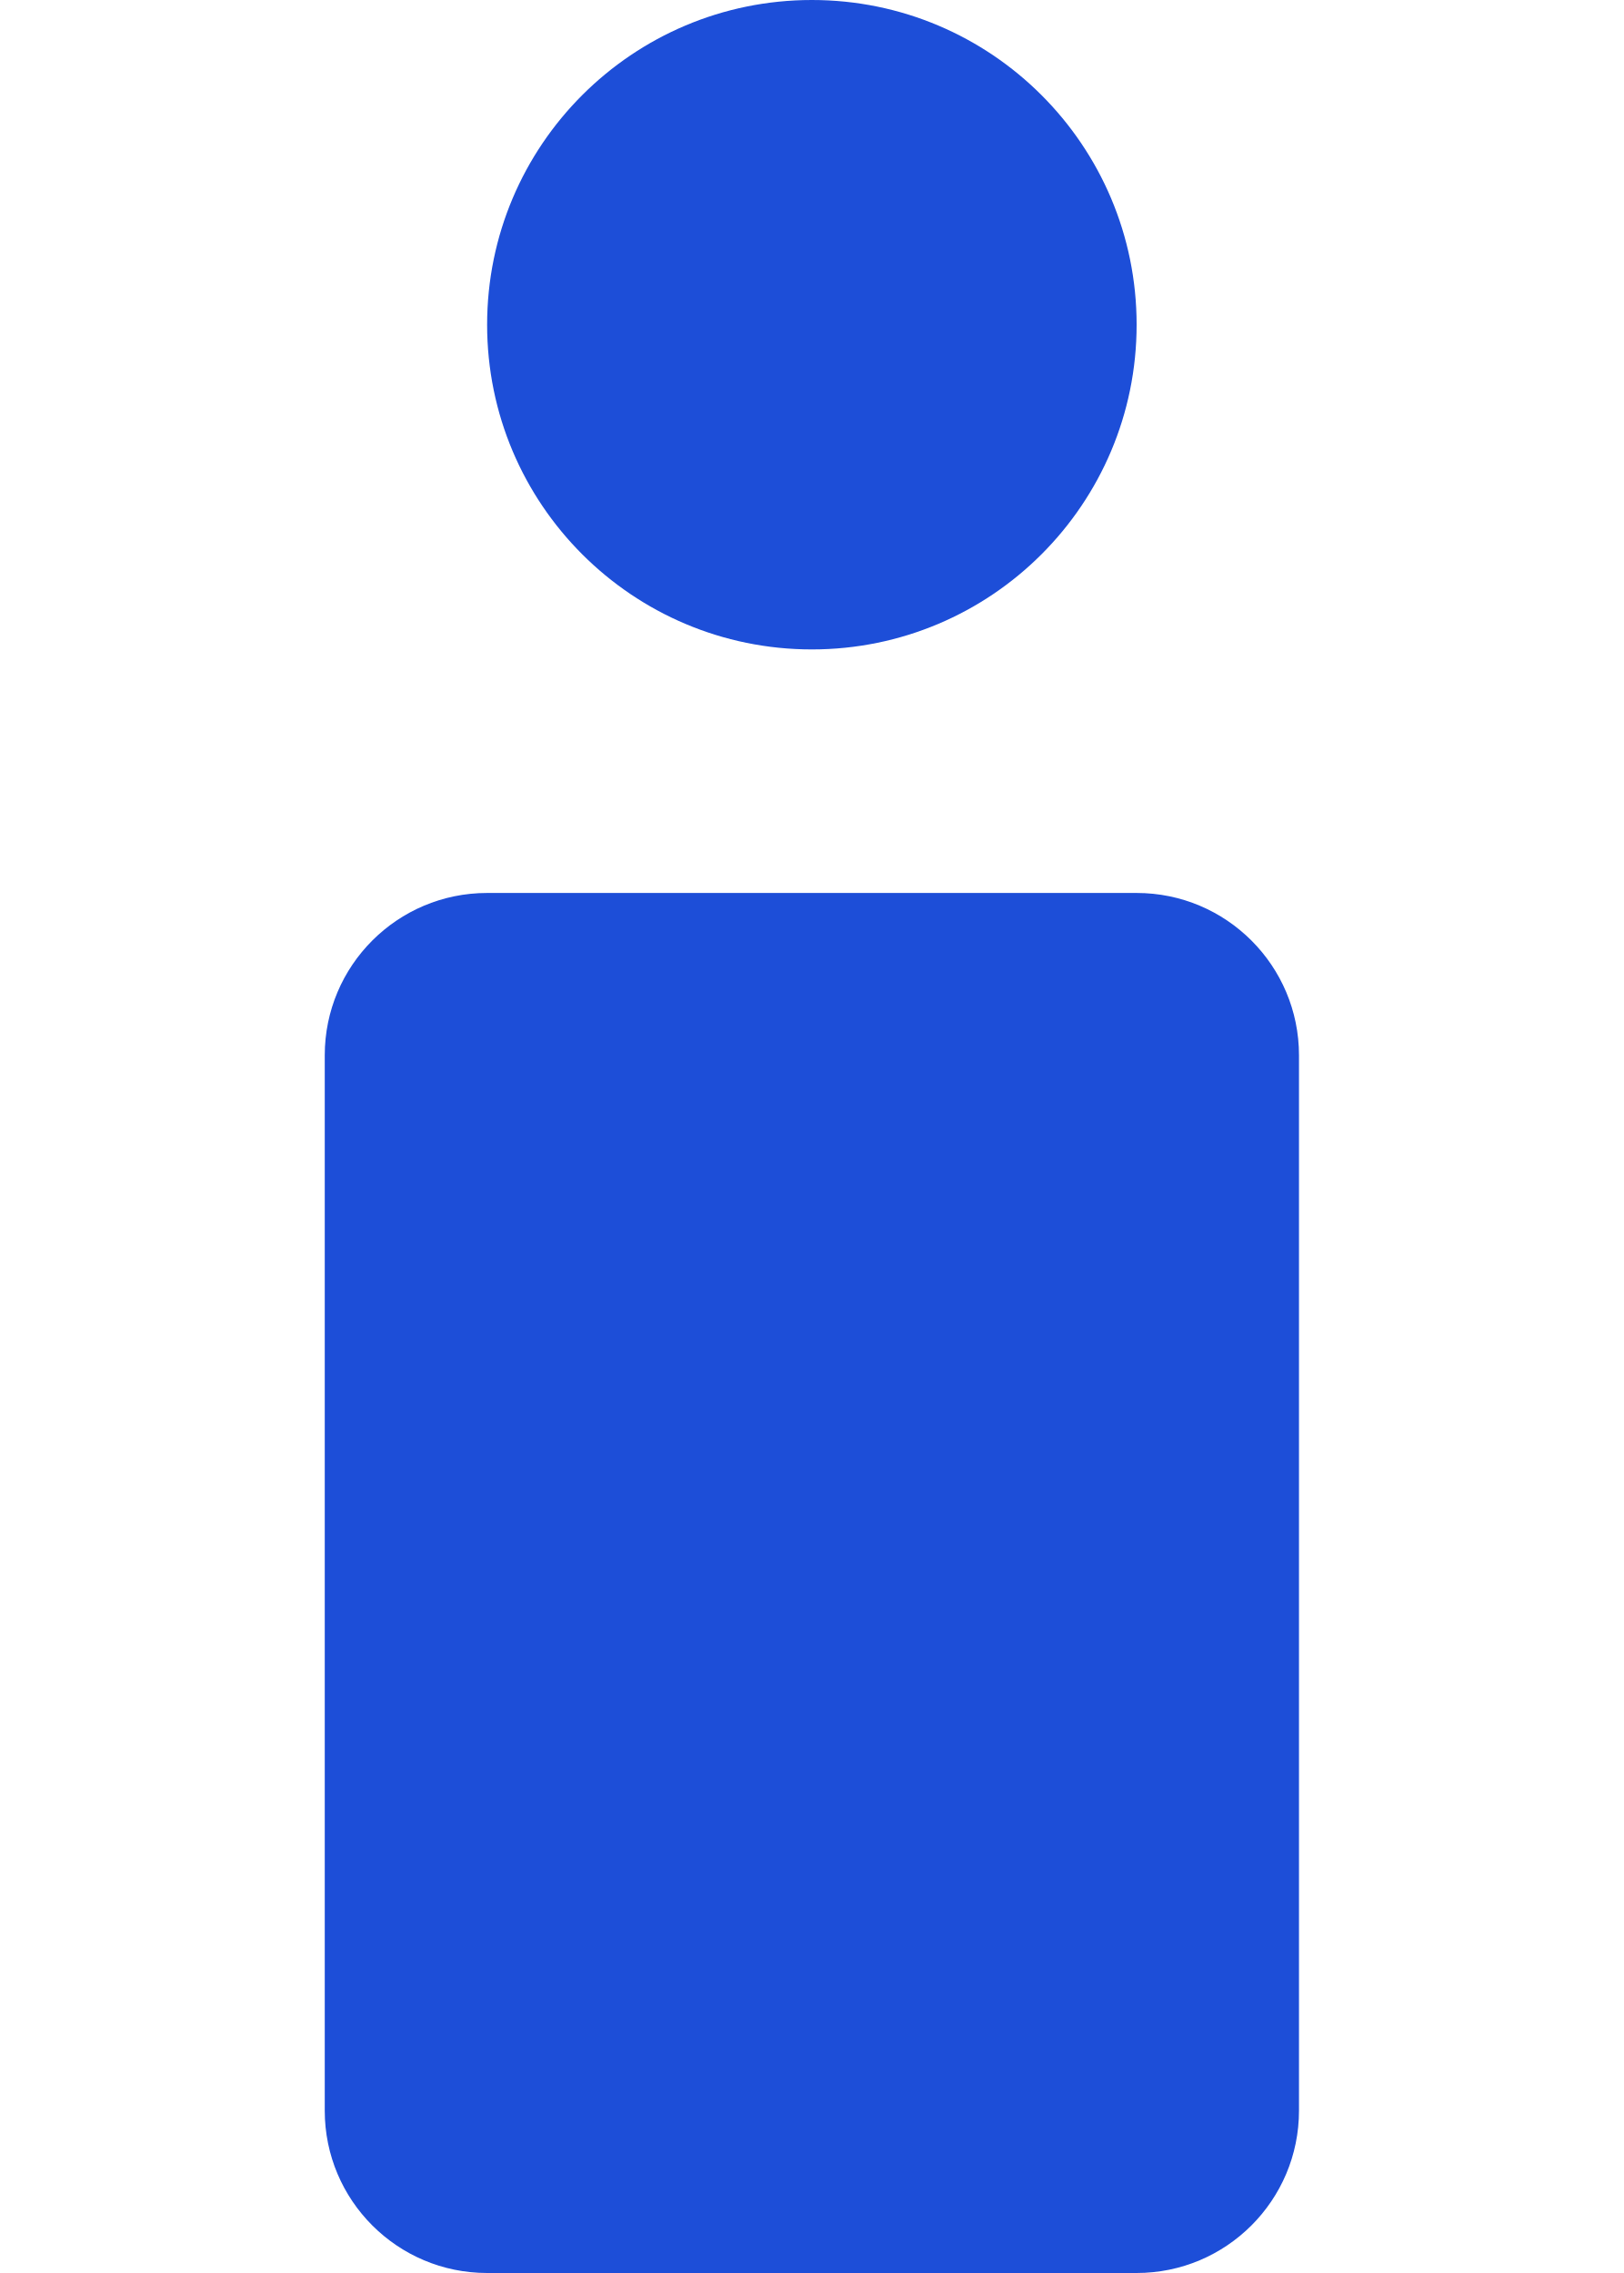
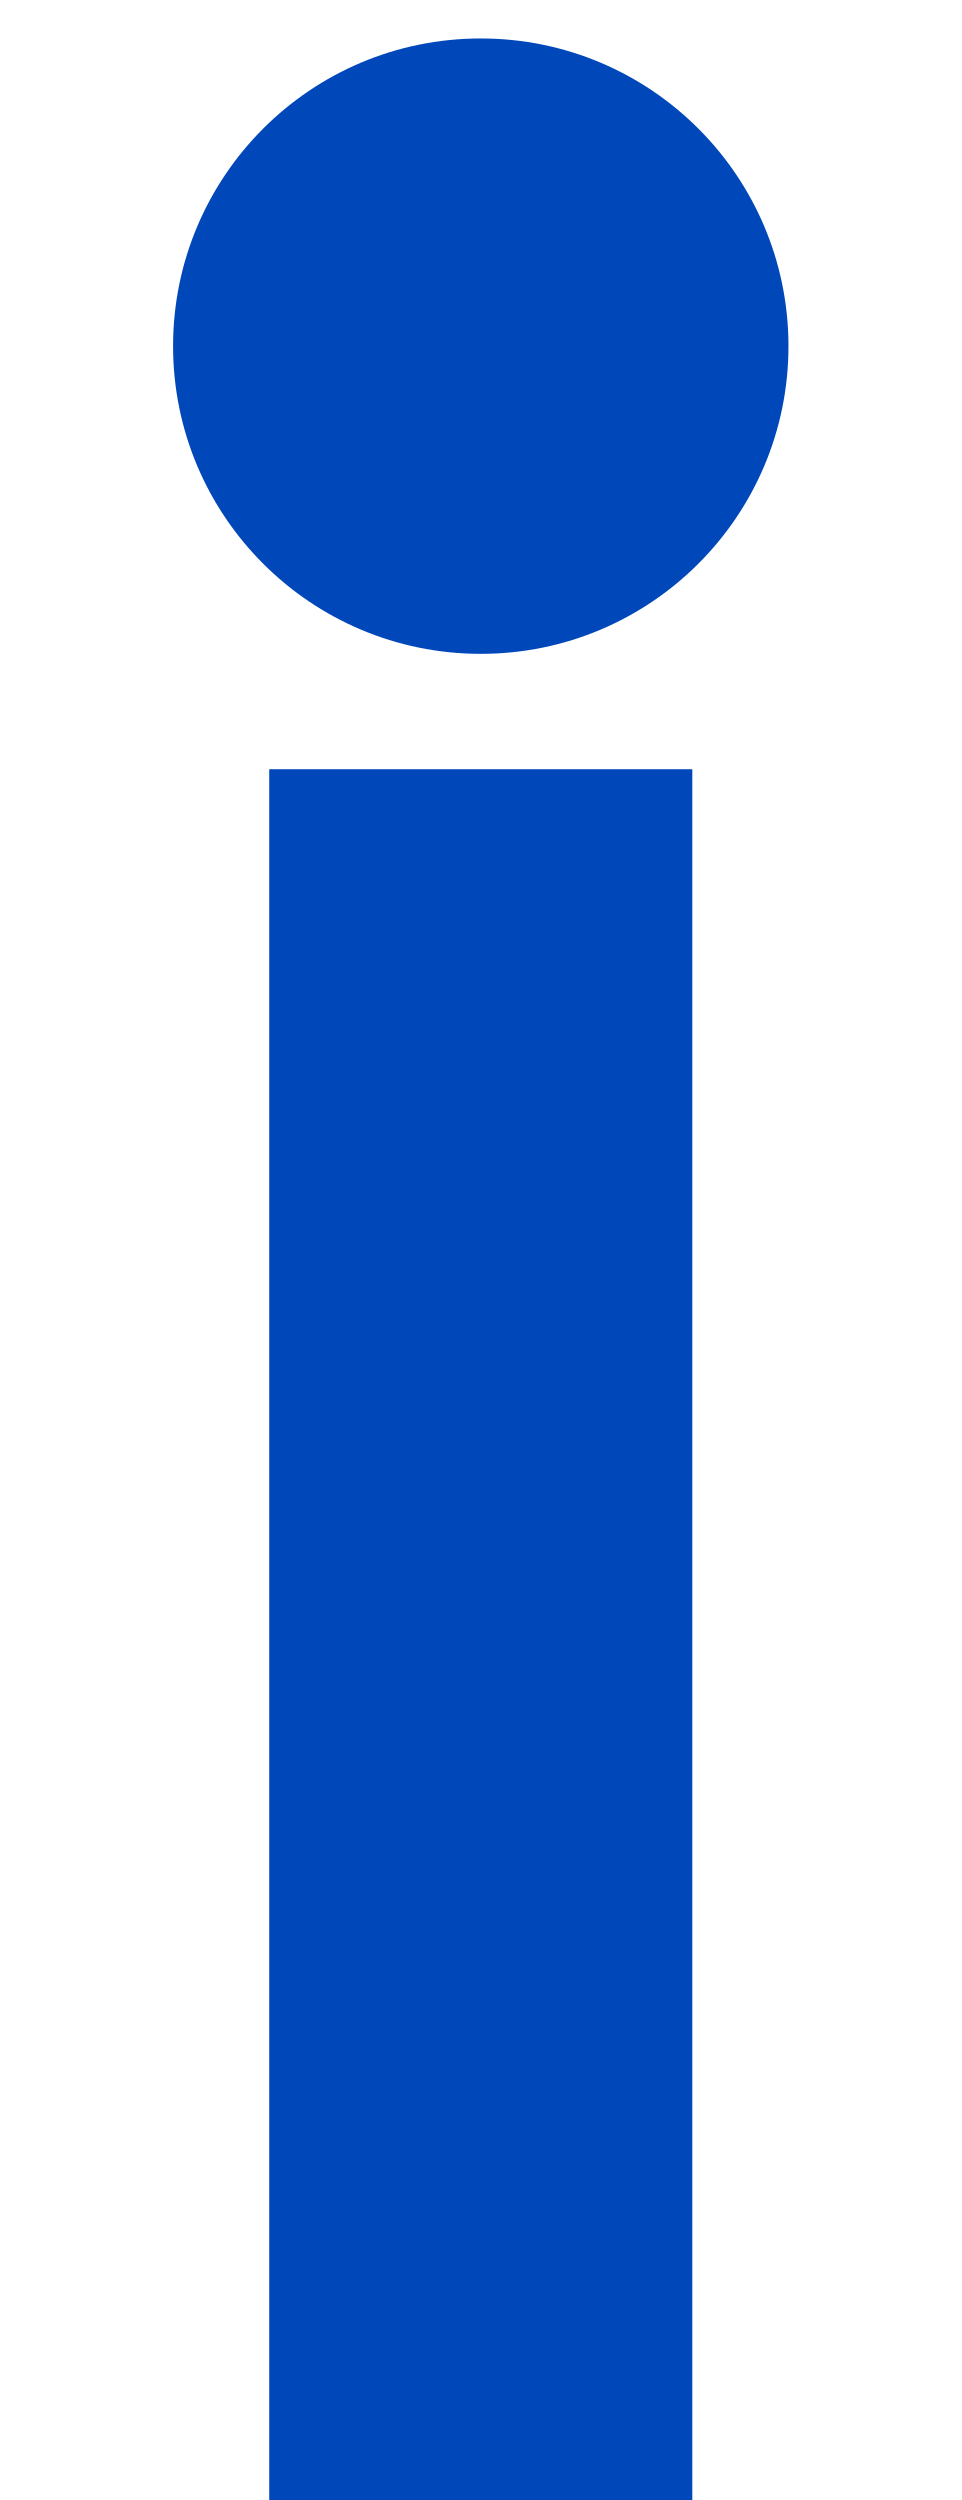
- <svg xmlns="http://www.w3.org/2000/svg" viewBox="0 0 40 56" fill="none">
-   <circle cx="20" cy="8" r="8" fill="#1D4ED8" />
-   <rect x="8" y="22" width="24" height="34" rx="4" fill="#1D4ED8" />
+ <svg xmlns="http://www.w3.org/2000/svg" viewBox="0 0 50 130" fill="none">
+   <circle cx="25" cy="18" r="16" fill="#0047BA" />
+   <rect x="14" y="40" width="22" height="90" fill="#0047BA" />
</svg>
